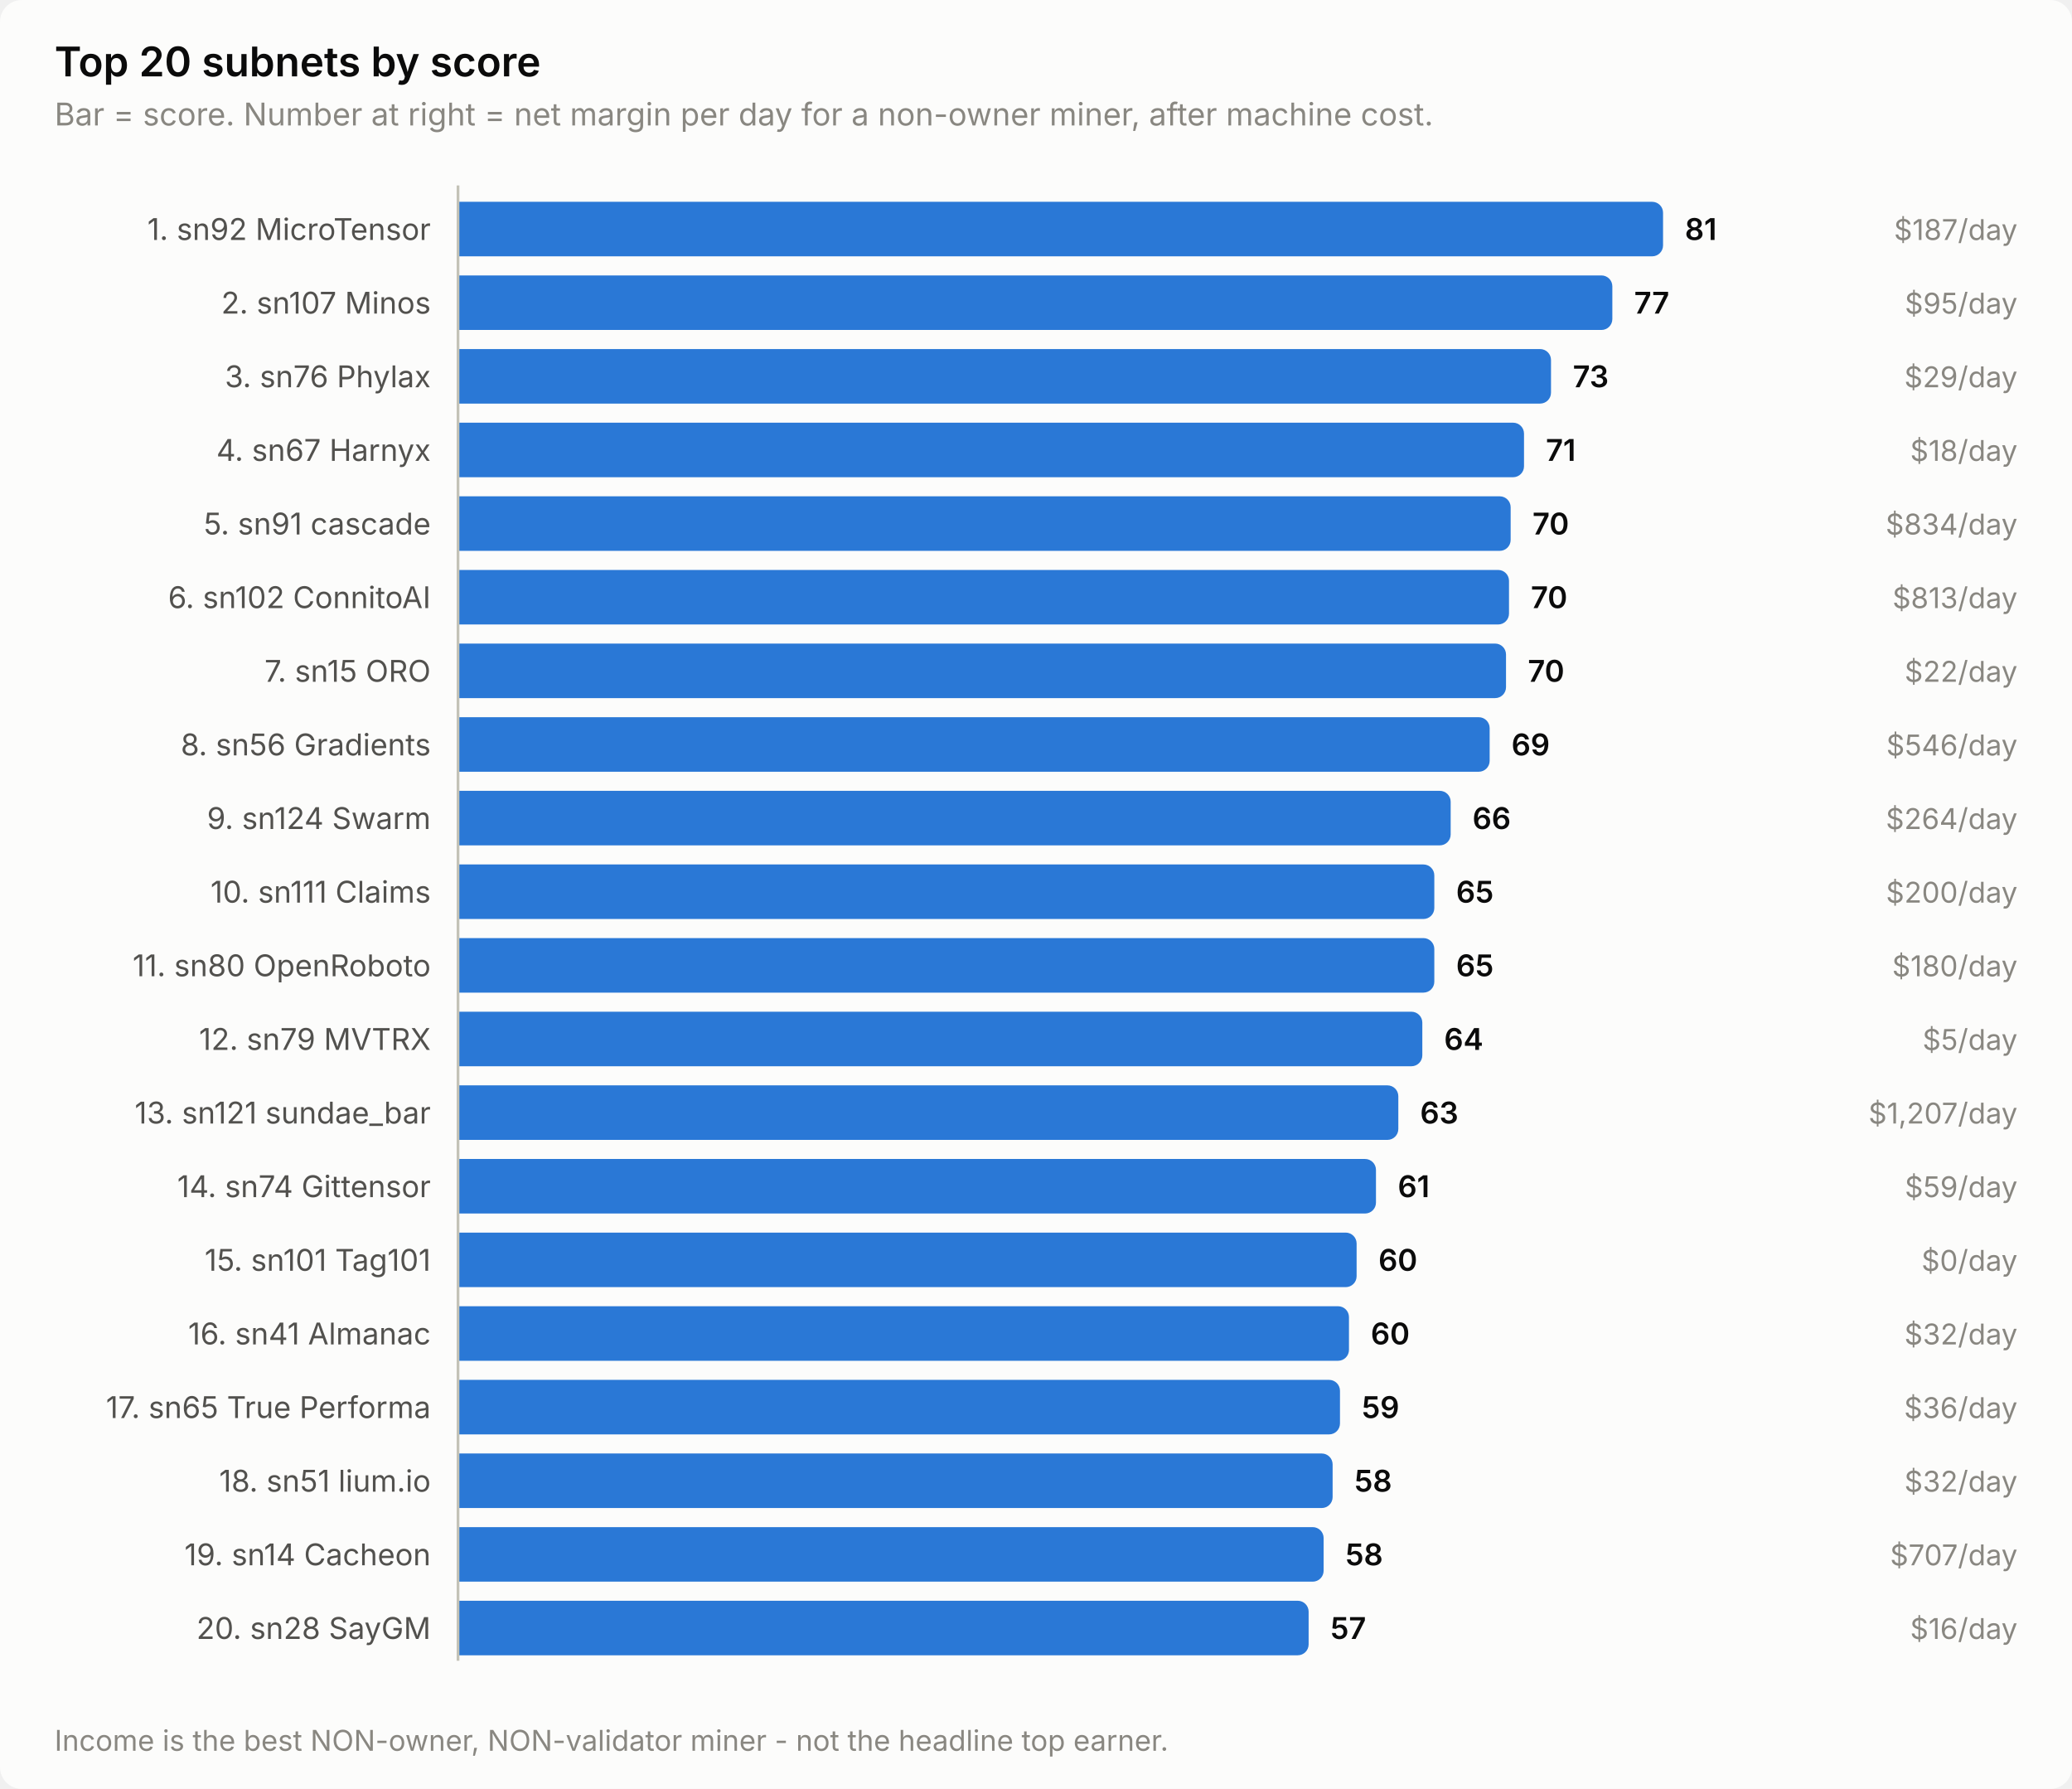
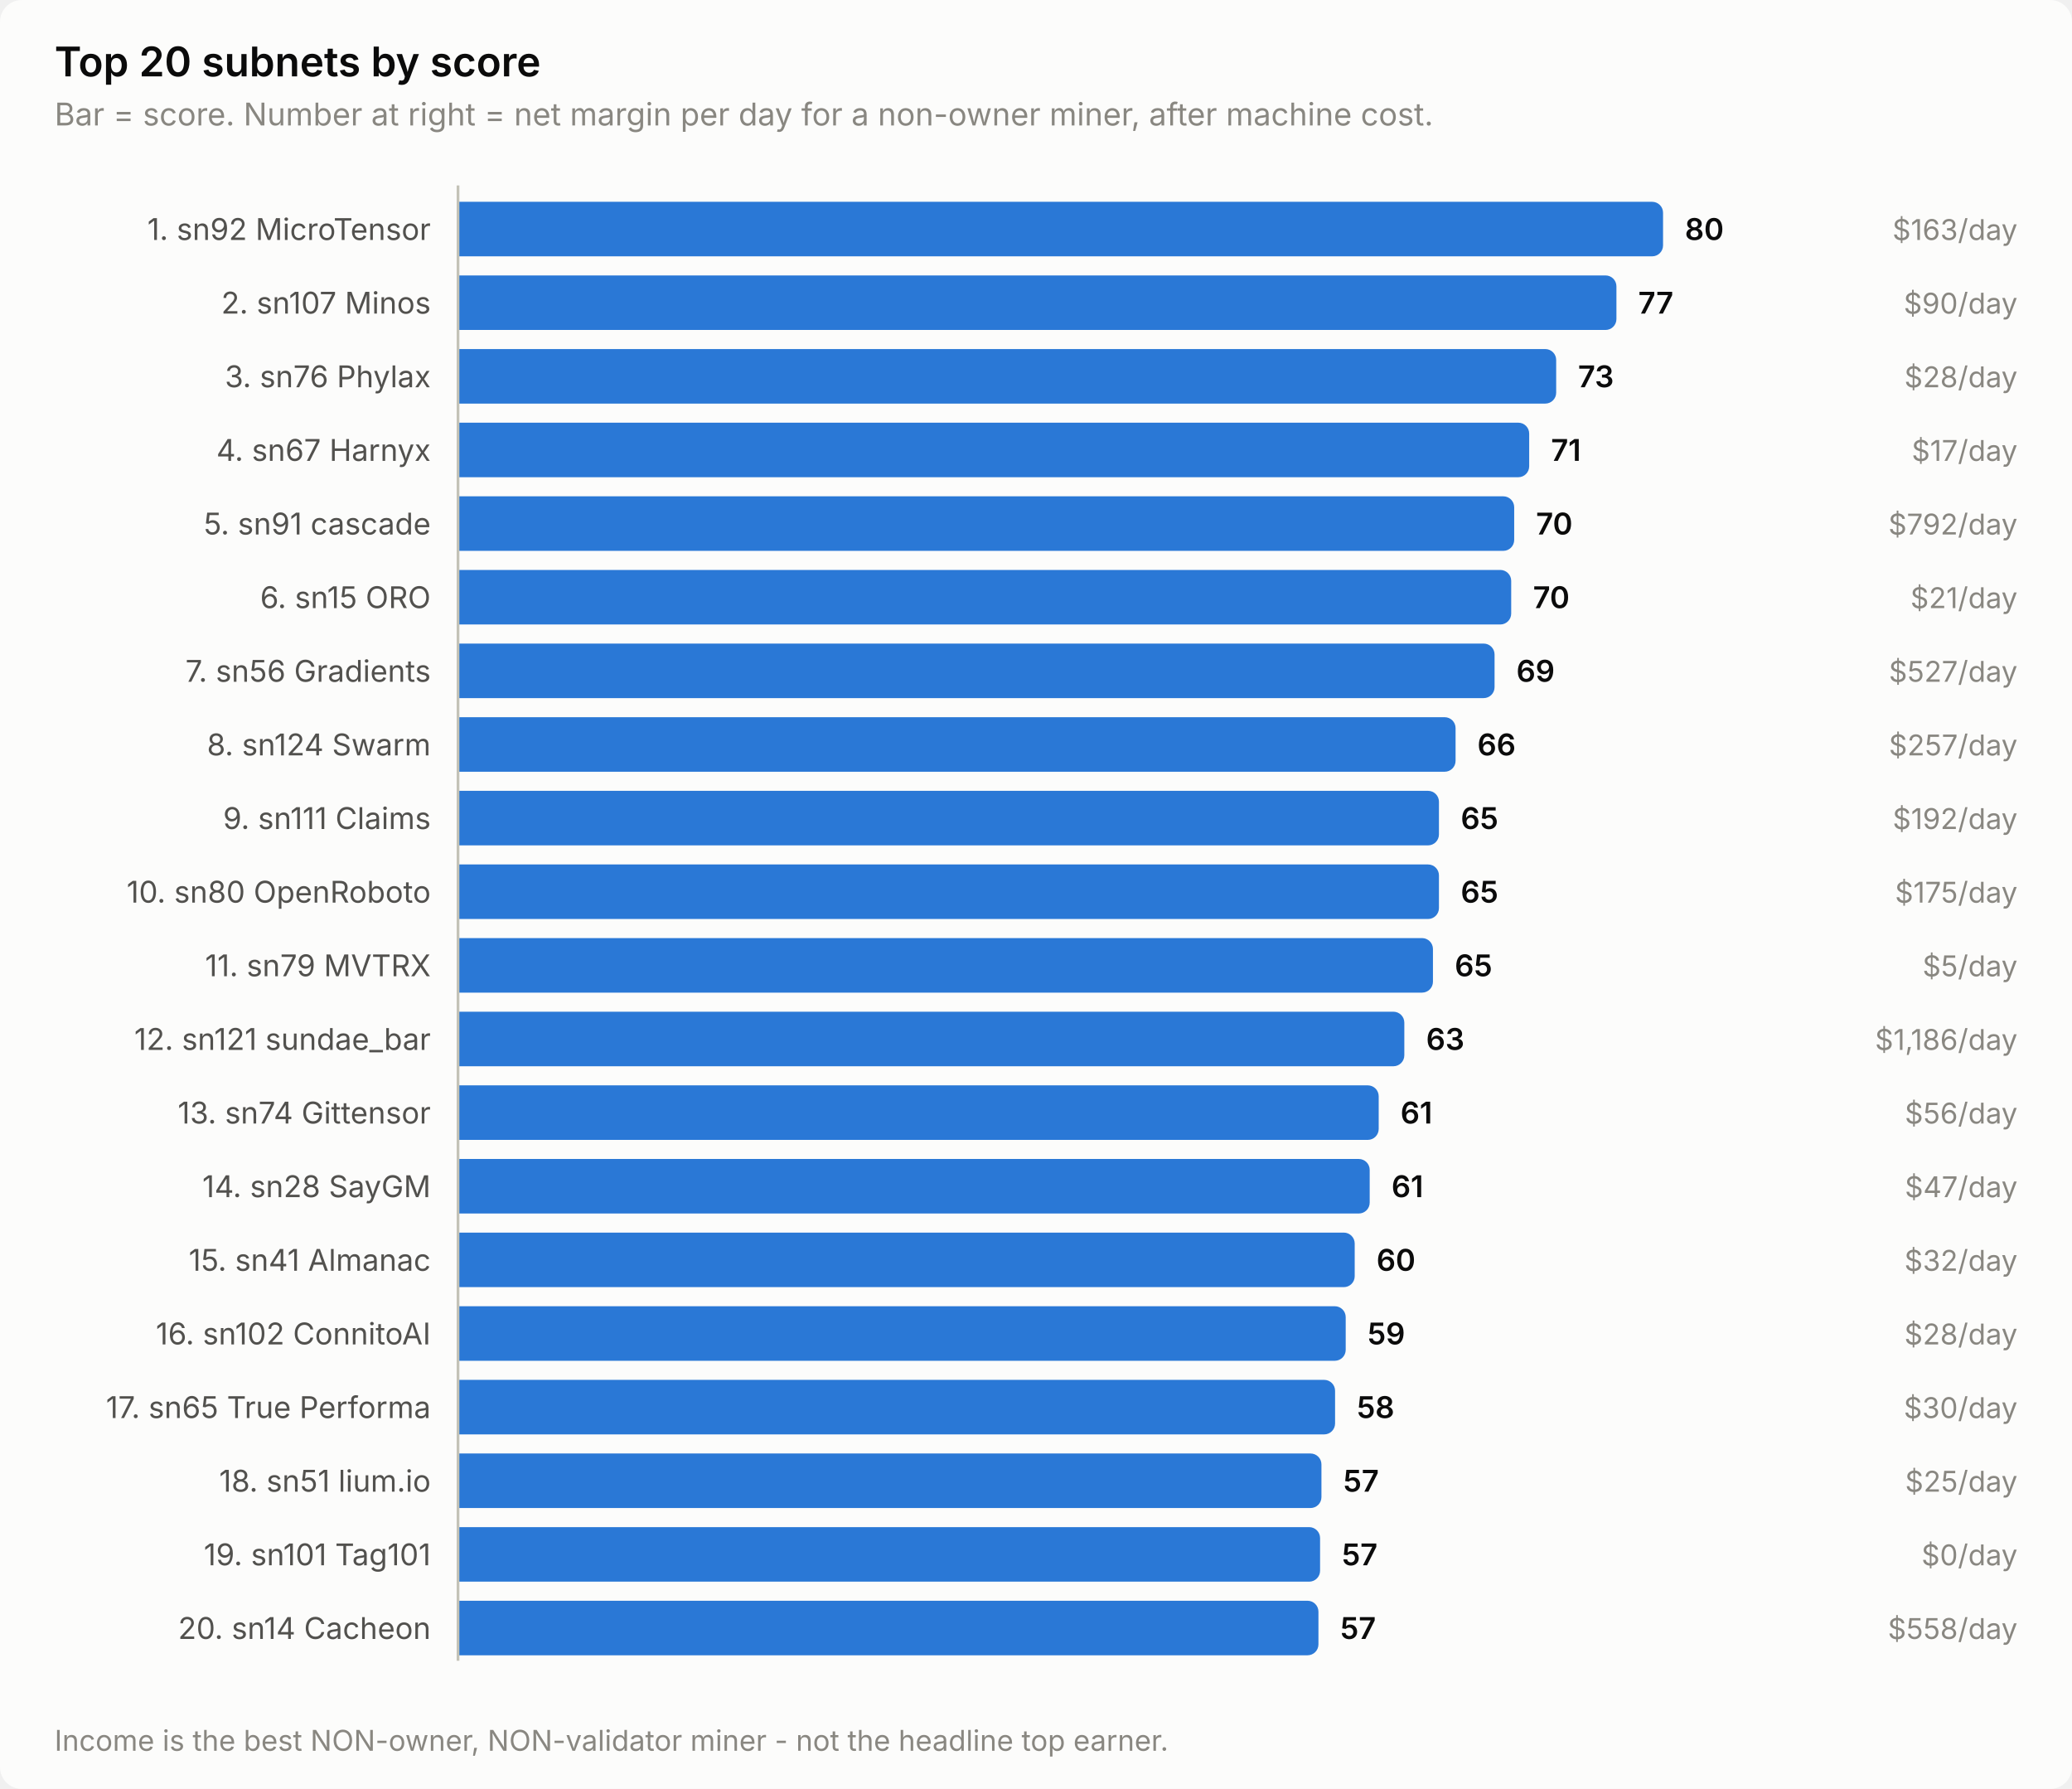
<svg xmlns="http://www.w3.org/2000/svg" width="760" height="656" viewBox="0 0 760 656" role="img" aria-label="Top 20 subnets by score">
  <style>
    text { font-family: system-ui, -apple-system, 'Segoe UI', sans-serif; }
    .t-title { font-size: 15px; font-weight: 600; }
    .t-sub { font-size: 11.5px; }
    .t-lab { font-size: 11px; }
    .t-val { font-size: 11px; font-weight: 600; font-variant-numeric: tabular-nums; }
    .t-tick { font-size: 10.5px; font-variant-numeric: tabular-nums; }

    .surface { fill: #fcfcfb; }
    .ink { fill: #0b0b0b; }
    .ink2 { fill: #52514e; }
    .muted { fill: #898781; }
    .grid { stroke: #e1e0d9; }
    .axis { stroke: #c3c2b7; }
    .accent { fill: #2a78d6; }
    .critical { fill: #d03b3b; }
    .deemph { fill: #d8d7d0; }

    @media (prefers-color-scheme: dark) {
      .surface { fill: #1a1a19; }
      .ink { fill: #ffffff; }
      .ink2 { fill: #c3c2b7; }
      .muted { fill: #898781; }
      .grid { stroke: #2c2c2a; }
      .axis { stroke: #383835; }
      .accent { fill: #3987e5; }
      .deemph { fill: #3a3a37; }
    }
</style>
  <rect class="surface" width="760" height="656" rx="8" />
  <text class="ink t-title" x="20" y="28">Top 20 subnets by score</text>
  <text class="muted t-sub" x="20" y="46">Bar = score. Number at right = net margin per day for a non-owner miner, after machine cost.</text>
  <text class="ink2 t-lab" x="158" y="88" text-anchor="end">1. sn92 MicroTensor</text>
  <path class="accent" d="M168.0,74.0 H606.0 a4.0,4.0 0 0 1 4.0,4.0 V90.0 a4.0,4.0 0 0 1 -4.0,4.0 H168.0 Z" />
-   <text class="ink t-val" x="618.0" y="88">81</text>
-   <text class="muted t-tick" x="740" y="88" text-anchor="end">$187/day</text>
+   <text class="ink t-val" x="618.0" y="88">80</text>
+   <text class="muted t-tick" x="740" y="88" text-anchor="end">$163/day</text>
  <text class="ink2 t-lab" x="158" y="115" text-anchor="end">2. sn107 Minos</text>
-   <path class="accent" d="M168.0,101.0 H587.4 a4.0,4.0 0 0 1 4.0,4.0 V117.0 a4.0,4.0 0 0 1 -4.0,4.0 H168.0 Z" />
-   <text class="ink t-val" x="599.4" y="115">77</text>
-   <text class="muted t-tick" x="740" y="115" text-anchor="end">$95/day</text>
+   <path class="accent" d="M168.0,101.0 H588.9 a4.0,4.0 0 0 1 4.0,4.0 V117.0 a4.0,4.0 0 0 1 -4.0,4.0 H168.0 Z" />
+   <text class="ink t-val" x="600.9" y="115">77</text>
+   <text class="muted t-tick" x="740" y="115" text-anchor="end">$90/day</text>
  <text class="ink2 t-lab" x="158" y="142" text-anchor="end">3. sn76 Phylax</text>
-   <path class="accent" d="M168.0,128.0 H564.9 a4.0,4.0 0 0 1 4.0,4.0 V144.0 a4.0,4.0 0 0 1 -4.0,4.0 H168.0 Z" />
-   <text class="ink t-val" x="576.9" y="142">73</text>
-   <text class="muted t-tick" x="740" y="142" text-anchor="end">$29/day</text>
+   <path class="accent" d="M168.0,128.0 H566.8 a4.0,4.0 0 0 1 4.0,4.0 V144.0 a4.0,4.0 0 0 1 -4.0,4.0 H168.0 Z" />
+   <text class="ink t-val" x="578.8" y="142">73</text>
+   <text class="muted t-tick" x="740" y="142" text-anchor="end">$28/day</text>
  <text class="ink2 t-lab" x="158" y="169" text-anchor="end">4. sn67 Harnyx</text>
-   <path class="accent" d="M168.0,155.0 H555.0 a4.0,4.0 0 0 1 4.0,4.0 V171.0 a4.0,4.0 0 0 1 -4.0,4.0 H168.0 Z" />
-   <text class="ink t-val" x="567.0" y="169">71</text>
-   <text class="muted t-tick" x="740" y="169" text-anchor="end">$18/day</text>
+   <path class="accent" d="M168.0,155.0 H556.9 a4.0,4.0 0 0 1 4.0,4.0 V171.0 a4.0,4.0 0 0 1 -4.0,4.0 H168.0 Z" />
+   <text class="ink t-val" x="568.9" y="169">71</text>
+   <text class="muted t-tick" x="740" y="169" text-anchor="end">$17/day</text>
  <text class="ink2 t-lab" x="158" y="196" text-anchor="end">5. sn91 cascade</text>
-   <path class="accent" d="M168.0,182.0 H550.1 a4.0,4.0 0 0 1 4.0,4.0 V198.0 a4.0,4.0 0 0 1 -4.0,4.0 H168.0 Z" />
-   <text class="ink t-val" x="562.1" y="196">70</text>
-   <text class="muted t-tick" x="740" y="196" text-anchor="end">$834/day</text>
-   <text class="ink2 t-lab" x="158" y="223" text-anchor="end">6. sn102 ConnitoAI</text>
-   <path class="accent" d="M168.0,209.0 H549.5 a4.0,4.0 0 0 1 4.0,4.0 V225.0 a4.0,4.0 0 0 1 -4.0,4.0 H168.0 Z" />
-   <text class="ink t-val" x="561.5" y="223">70</text>
-   <text class="muted t-tick" x="740" y="223" text-anchor="end">$813/day</text>
-   <text class="ink2 t-lab" x="158" y="250" text-anchor="end">7. sn15 ORO</text>
-   <path class="accent" d="M168.0,236.0 H548.4 a4.0,4.0 0 0 1 4.0,4.0 V252.0 a4.0,4.0 0 0 1 -4.0,4.0 H168.0 Z" />
-   <text class="ink t-val" x="560.4" y="250">70</text>
-   <text class="muted t-tick" x="740" y="250" text-anchor="end">$22/day</text>
-   <text class="ink2 t-lab" x="158" y="277" text-anchor="end">8. sn56 Gradients</text>
-   <path class="accent" d="M168.0,263.0 H542.4 a4.0,4.0 0 0 1 4.0,4.0 V279.0 a4.0,4.0 0 0 1 -4.0,4.0 H168.0 Z" />
-   <text class="ink t-val" x="554.4" y="277">69</text>
-   <text class="muted t-tick" x="740" y="277" text-anchor="end">$546/day</text>
-   <text class="ink2 t-lab" x="158" y="304" text-anchor="end">9. sn124 Swarm</text>
-   <path class="accent" d="M168.0,290.0 H528.1 a4.0,4.0 0 0 1 4.0,4.0 V306.0 a4.0,4.0 0 0 1 -4.0,4.0 H168.0 Z" />
-   <text class="ink t-val" x="540.1" y="304">66</text>
-   <text class="muted t-tick" x="740" y="304" text-anchor="end">$264/day</text>
-   <text class="ink2 t-lab" x="158" y="331" text-anchor="end">10. sn111 Claims</text>
-   <path class="accent" d="M168.0,317.0 H522.1 a4.0,4.0 0 0 1 4.0,4.0 V333.0 a4.0,4.0 0 0 1 -4.0,4.0 H168.0 Z" />
-   <text class="ink t-val" x="534.1" y="331">65</text>
-   <text class="muted t-tick" x="740" y="331" text-anchor="end">$200/day</text>
-   <text class="ink2 t-lab" x="158" y="358" text-anchor="end">11. sn80 OpenRoboto</text>
-   <path class="accent" d="M168.0,344.0 H522.1 a4.0,4.0 0 0 1 4.0,4.0 V360.0 a4.0,4.0 0 0 1 -4.0,4.0 H168.0 Z" />
-   <text class="ink t-val" x="534.1" y="358">65</text>
-   <text class="muted t-tick" x="740" y="358" text-anchor="end">$180/day</text>
-   <text class="ink2 t-lab" x="158" y="385" text-anchor="end">12. sn79 MVTRX</text>
-   <path class="accent" d="M168.0,371.0 H517.7 a4.0,4.0 0 0 1 4.0,4.0 V387.0 a4.0,4.0 0 0 1 -4.0,4.0 H168.0 Z" />
-   <text class="ink t-val" x="529.7" y="385">64</text>
-   <text class="muted t-tick" x="740" y="385" text-anchor="end">$5/day</text>
-   <text class="ink2 t-lab" x="158" y="412" text-anchor="end">13. sn121 sundae_bar</text>
-   <path class="accent" d="M168.0,398.0 H508.9 a4.0,4.0 0 0 1 4.0,4.0 V414.0 a4.0,4.0 0 0 1 -4.0,4.0 H168.0 Z" />
-   <text class="ink t-val" x="520.9" y="412">63</text>
-   <text class="muted t-tick" x="740" y="412" text-anchor="end">$1,207/day</text>
-   <text class="ink2 t-lab" x="158" y="439" text-anchor="end">14. sn74 Gittensor</text>
-   <path class="accent" d="M168.0,425.0 H500.7 a4.0,4.0 0 0 1 4.0,4.0 V441.0 a4.0,4.0 0 0 1 -4.0,4.0 H168.0 Z" />
-   <text class="ink t-val" x="512.7" y="439">61</text>
-   <text class="muted t-tick" x="740" y="439" text-anchor="end">$59/day</text>
-   <text class="ink2 t-lab" x="158" y="466" text-anchor="end">15. sn101 Tag101</text>
-   <path class="accent" d="M168.0,452.0 H493.6 a4.0,4.0 0 0 1 4.0,4.0 V468.0 a4.0,4.0 0 0 1 -4.0,4.0 H168.0 Z" />
-   <text class="ink t-val" x="505.6" y="466">60</text>
-   <text class="muted t-tick" x="740" y="466" text-anchor="end">$0/day</text>
-   <text class="ink2 t-lab" x="158" y="493" text-anchor="end">16. sn41 Almanac</text>
-   <path class="accent" d="M168.0,479.0 H490.8 a4.0,4.0 0 0 1 4.0,4.0 V495.0 a4.0,4.0 0 0 1 -4.0,4.0 H168.0 Z" />
-   <text class="ink t-val" x="502.8" y="493">60</text>
-   <text class="muted t-tick" x="740" y="493" text-anchor="end">$32/day</text>
+   <path class="accent" d="M168.0,182.0 H551.4 a4.0,4.0 0 0 1 4.0,4.0 V198.0 a4.0,4.0 0 0 1 -4.0,4.0 H168.0 Z" />
+   <text class="ink t-val" x="563.4" y="196">70</text>
+   <text class="muted t-tick" x="740" y="196" text-anchor="end">$792/day</text>
+   <text class="ink2 t-lab" x="158" y="223" text-anchor="end">6. sn15 ORO</text>
+   <path class="accent" d="M168.0,209.0 H550.3 a4.0,4.0 0 0 1 4.0,4.0 V225.0 a4.0,4.0 0 0 1 -4.0,4.0 H168.0 Z" />
+   <text class="ink t-val" x="562.3" y="223">70</text>
+   <text class="muted t-tick" x="740" y="223" text-anchor="end">$21/day</text>
+   <text class="ink2 t-lab" x="158" y="250" text-anchor="end">7. sn56 Gradients</text>
+   <path class="accent" d="M168.0,236.0 H544.2 a4.0,4.0 0 0 1 4.0,4.0 V252.0 a4.0,4.0 0 0 1 -4.0,4.0 H168.0 Z" />
+   <text class="ink t-val" x="556.2" y="250">69</text>
+   <text class="muted t-tick" x="740" y="250" text-anchor="end">$527/day</text>
+   <text class="ink2 t-lab" x="158" y="277" text-anchor="end">8. sn124 Swarm</text>
+   <path class="accent" d="M168.0,263.0 H529.9 a4.0,4.0 0 0 1 4.0,4.0 V279.0 a4.0,4.0 0 0 1 -4.0,4.0 H168.0 Z" />
+   <text class="ink t-val" x="541.9" y="277">66</text>
+   <text class="muted t-tick" x="740" y="277" text-anchor="end">$257/day</text>
+   <text class="ink2 t-lab" x="158" y="304" text-anchor="end">9. sn111 Claims</text>
+   <path class="accent" d="M168.0,290.0 H523.8 a4.0,4.0 0 0 1 4.0,4.0 V306.0 a4.0,4.0 0 0 1 -4.0,4.0 H168.0 Z" />
+   <text class="ink t-val" x="535.8" y="304">65</text>
+   <text class="muted t-tick" x="740" y="304" text-anchor="end">$192/day</text>
+   <text class="ink2 t-lab" x="158" y="331" text-anchor="end">10. sn80 OpenRoboto</text>
+   <path class="accent" d="M168.0,317.0 H523.8 a4.0,4.0 0 0 1 4.0,4.0 V333.0 a4.0,4.0 0 0 1 -4.0,4.0 H168.0 Z" />
+   <text class="ink t-val" x="535.8" y="331">65</text>
+   <text class="muted t-tick" x="740" y="331" text-anchor="end">$175/day</text>
+   <text class="ink2 t-lab" x="158" y="358" text-anchor="end">11. sn79 MVTRX</text>
+   <path class="accent" d="M168.0,344.0 H521.6 a4.0,4.0 0 0 1 4.0,4.0 V360.0 a4.0,4.0 0 0 1 -4.0,4.0 H168.0 Z" />
+   <text class="ink t-val" x="533.6" y="358">65</text>
+   <text class="muted t-tick" x="740" y="358" text-anchor="end">$5/day</text>
+   <text class="ink2 t-lab" x="158" y="385" text-anchor="end">12. sn121 sundae_bar</text>
+   <path class="accent" d="M168.0,371.0 H511.1 a4.0,4.0 0 0 1 4.0,4.0 V387.0 a4.0,4.0 0 0 1 -4.0,4.0 H168.0 Z" />
+   <text class="ink t-val" x="523.1" y="385">63</text>
+   <text class="muted t-tick" x="740" y="385" text-anchor="end">$1,186/day</text>
+   <text class="ink2 t-lab" x="158" y="412" text-anchor="end">13. sn74 Gittensor</text>
+   <path class="accent" d="M168.0,398.0 H501.7 a4.0,4.0 0 0 1 4.0,4.0 V414.0 a4.0,4.0 0 0 1 -4.0,4.0 H168.0 Z" />
+   <text class="ink t-val" x="513.7" y="412">61</text>
+   <text class="muted t-tick" x="740" y="412" text-anchor="end">$56/day</text>
+   <text class="ink2 t-lab" x="158" y="439" text-anchor="end">14. sn28 SayGM</text>
+   <path class="accent" d="M168.0,425.0 H498.4 a4.0,4.0 0 0 1 4.0,4.0 V441.0 a4.0,4.0 0 0 1 -4.0,4.0 H168.0 Z" />
+   <text class="ink t-val" x="510.4" y="439">61</text>
+   <text class="muted t-tick" x="740" y="439" text-anchor="end">$47/day</text>
+   <text class="ink2 t-lab" x="158" y="466" text-anchor="end">15. sn41 Almanac</text>
+   <path class="accent" d="M168.0,452.0 H492.9 a4.0,4.0 0 0 1 4.0,4.0 V468.0 a4.0,4.0 0 0 1 -4.0,4.0 H168.0 Z" />
+   <text class="ink t-val" x="504.9" y="466">60</text>
+   <text class="muted t-tick" x="740" y="466" text-anchor="end">$32/day</text>
+   <text class="ink2 t-lab" x="158" y="493" text-anchor="end">16. sn102 ConnitoAI</text>
+   <path class="accent" d="M168.0,479.0 H489.6 a4.0,4.0 0 0 1 4.0,4.0 V495.0 a4.0,4.0 0 0 1 -4.0,4.0 H168.0 Z" />
+   <text class="ink t-val" x="501.6" y="493">59</text>
+   <text class="muted t-tick" x="740" y="493" text-anchor="end">$28/day</text>
  <text class="ink2 t-lab" x="158" y="520" text-anchor="end">17. sn65 True Performa</text>
-   <path class="accent" d="M168.0,506.0 H487.5 a4.0,4.0 0 0 1 4.0,4.0 V522.0 a4.0,4.0 0 0 1 -4.0,4.0 H168.0 Z" />
-   <text class="ink t-val" x="499.5" y="520">59</text>
-   <text class="muted t-tick" x="740" y="520" text-anchor="end">$36/day</text>
+   <path class="accent" d="M168.0,506.0 H485.7 a4.0,4.0 0 0 1 4.0,4.0 V522.0 a4.0,4.0 0 0 1 -4.0,4.0 H168.0 Z" />
+   <text class="ink t-val" x="497.7" y="520">58</text>
+   <text class="muted t-tick" x="740" y="520" text-anchor="end">$30/day</text>
  <text class="ink2 t-lab" x="158" y="547" text-anchor="end">18. sn51 lium.io</text>
-   <path class="accent" d="M168.0,533.0 H484.8 a4.0,4.0 0 0 1 4.0,4.0 V549.0 a4.0,4.0 0 0 1 -4.0,4.0 H168.0 Z" />
-   <text class="ink t-val" x="496.8" y="547">58</text>
-   <text class="muted t-tick" x="740" y="547" text-anchor="end">$32/day</text>
-   <text class="ink2 t-lab" x="158" y="574" text-anchor="end">19. sn14 Cacheon</text>
-   <path class="accent" d="M168.0,560.0 H481.5 a4.0,4.0 0 0 1 4.0,4.0 V576.0 a4.0,4.0 0 0 1 -4.0,4.0 H168.0 Z" />
-   <text class="ink t-val" x="493.5" y="574">58</text>
-   <text class="muted t-tick" x="740" y="574" text-anchor="end">$707/day</text>
-   <text class="ink2 t-lab" x="158" y="601" text-anchor="end">20. sn28 SayGM</text>
-   <path class="accent" d="M168.0,587.0 H476.0 a4.0,4.0 0 0 1 4.0,4.0 V603.0 a4.0,4.0 0 0 1 -4.0,4.0 H168.0 Z" />
-   <text class="ink t-val" x="488.0" y="601">57</text>
-   <text class="muted t-tick" x="740" y="601" text-anchor="end">$16/day</text>
+   <path class="accent" d="M168.0,533.0 H480.7 a4.0,4.0 0 0 1 4.0,4.0 V549.0 a4.0,4.0 0 0 1 -4.0,4.0 H168.0 Z" />
+   <text class="ink t-val" x="492.7" y="547">57</text>
+   <text class="muted t-tick" x="740" y="547" text-anchor="end">$25/day</text>
+   <text class="ink2 t-lab" x="158" y="574" text-anchor="end">19. sn101 Tag101</text>
+   <path class="accent" d="M168.0,560.0 H480.2 a4.0,4.0 0 0 1 4.0,4.0 V576.0 a4.0,4.0 0 0 1 -4.0,4.0 H168.0 Z" />
+   <text class="ink t-val" x="492.2" y="574">57</text>
+   <text class="muted t-tick" x="740" y="574" text-anchor="end">$0/day</text>
+   <text class="ink2 t-lab" x="158" y="601" text-anchor="end">20. sn14 Cacheon</text>
+   <path class="accent" d="M168.0,587.0 H479.6 a4.0,4.0 0 0 1 4.0,4.0 V603.0 a4.0,4.0 0 0 1 -4.0,4.0 H168.0 Z" />
+   <text class="ink t-val" x="491.6" y="601">57</text>
+   <text class="muted t-tick" x="740" y="601" text-anchor="end">$558/day</text>
  <line class="axis" x1="168" y1="68" x2="168" y2="609" stroke-width="1" />
  <text class="muted t-tick" x="20" y="642">Income is the best NON-owner, NON-validator miner - not the headline top earner.</text>
</svg>
